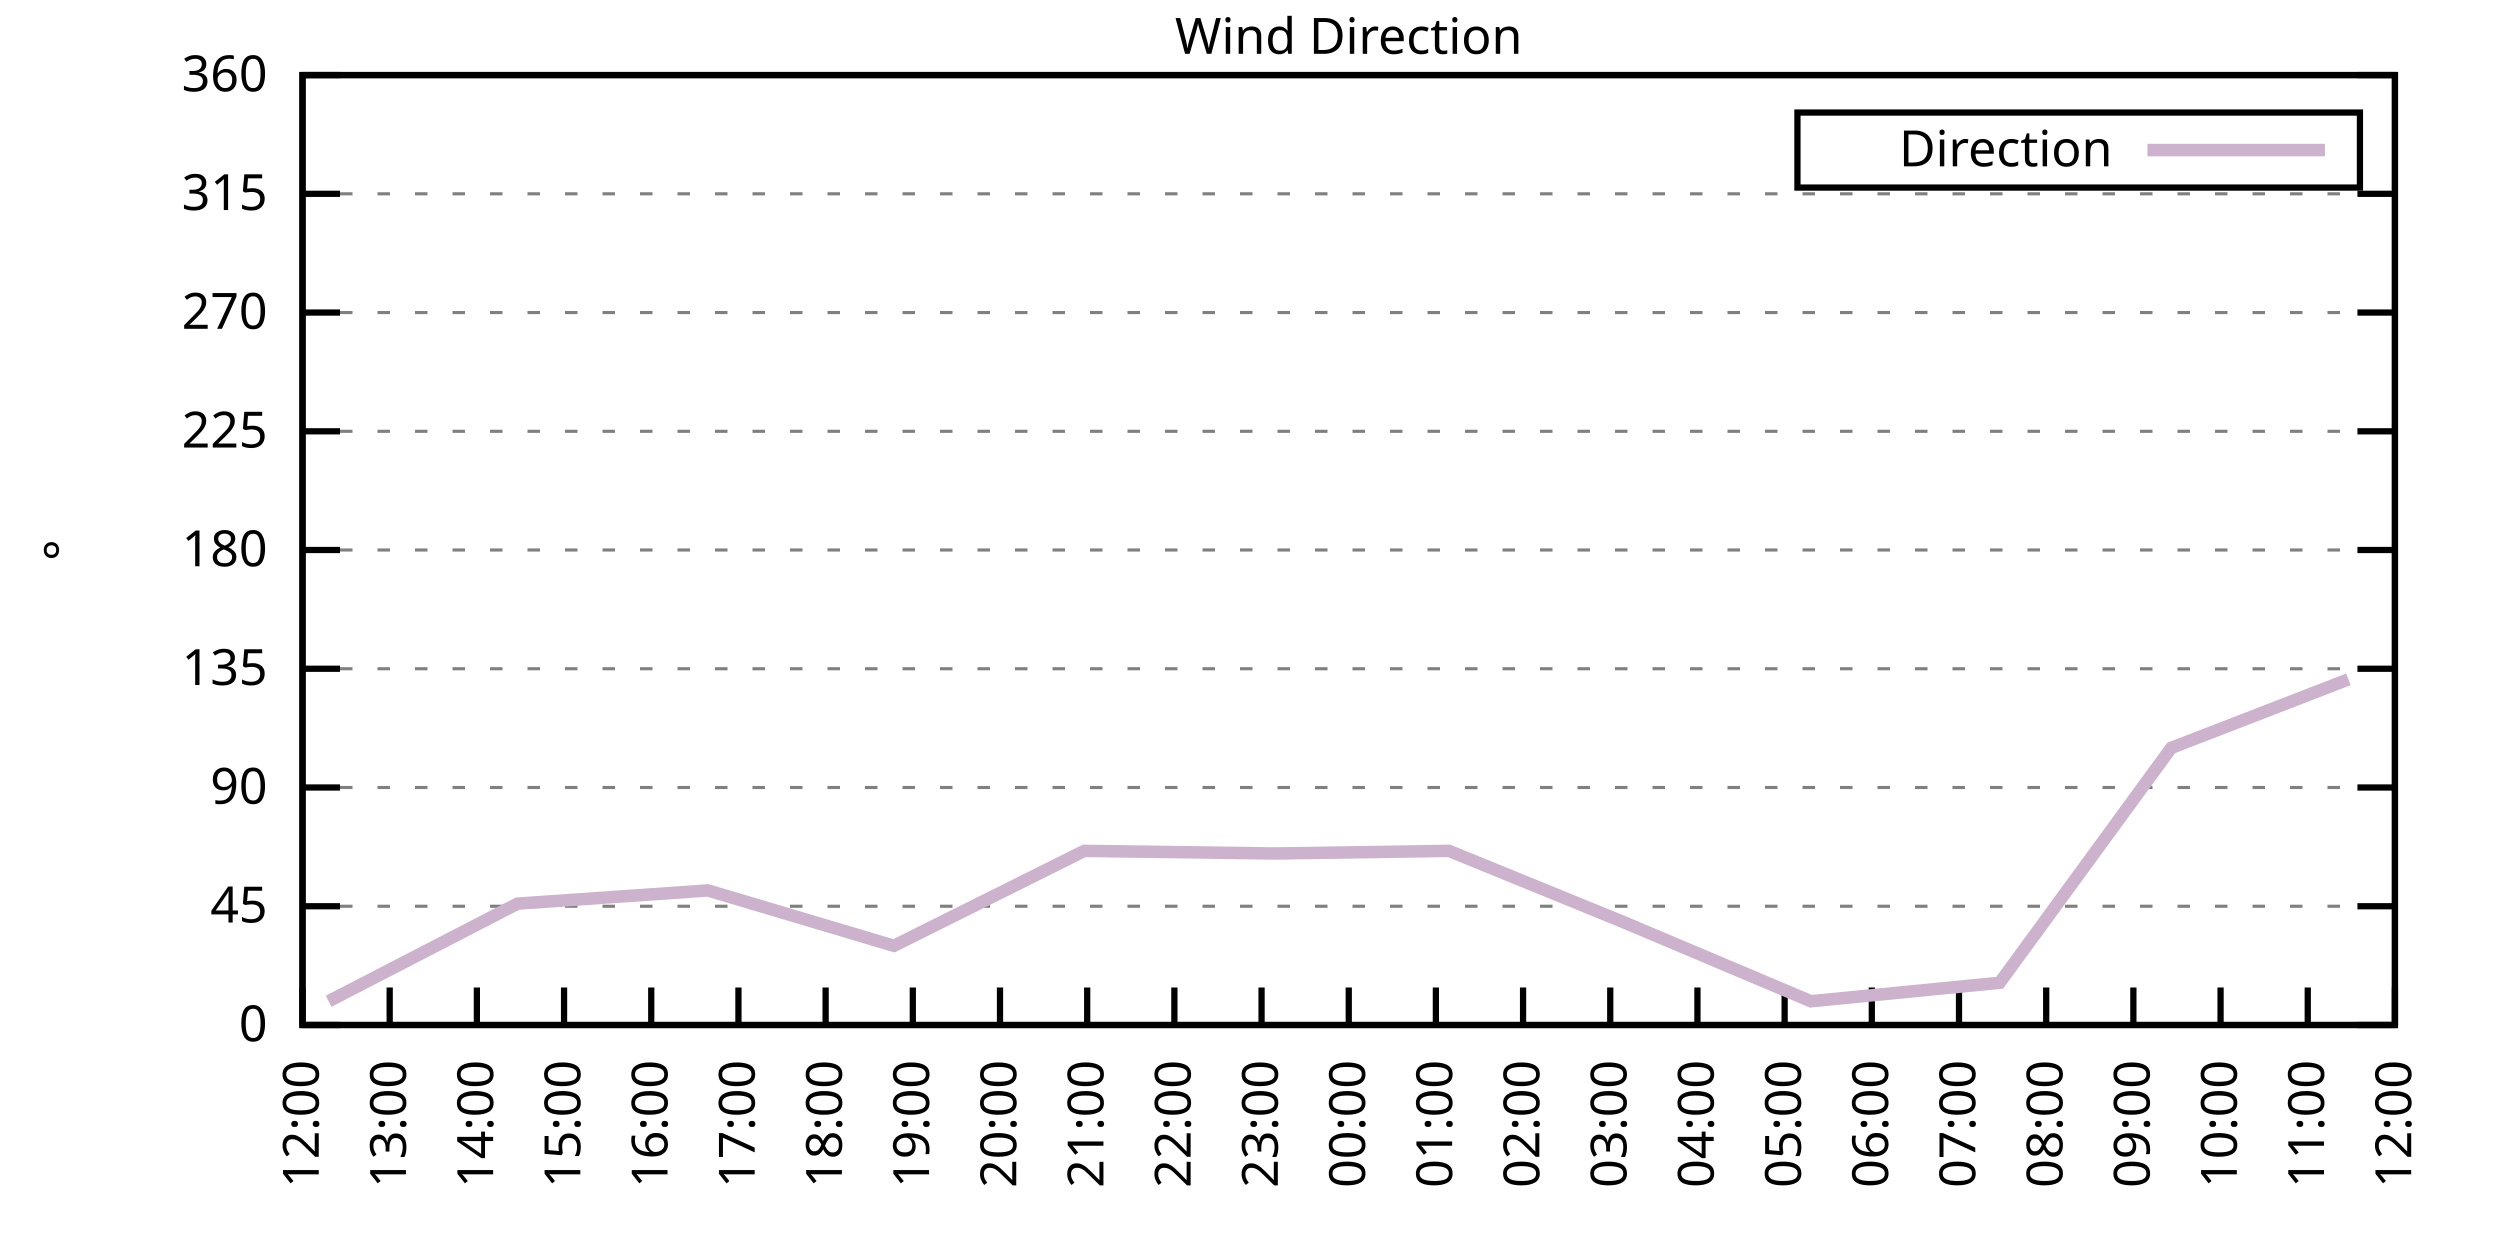
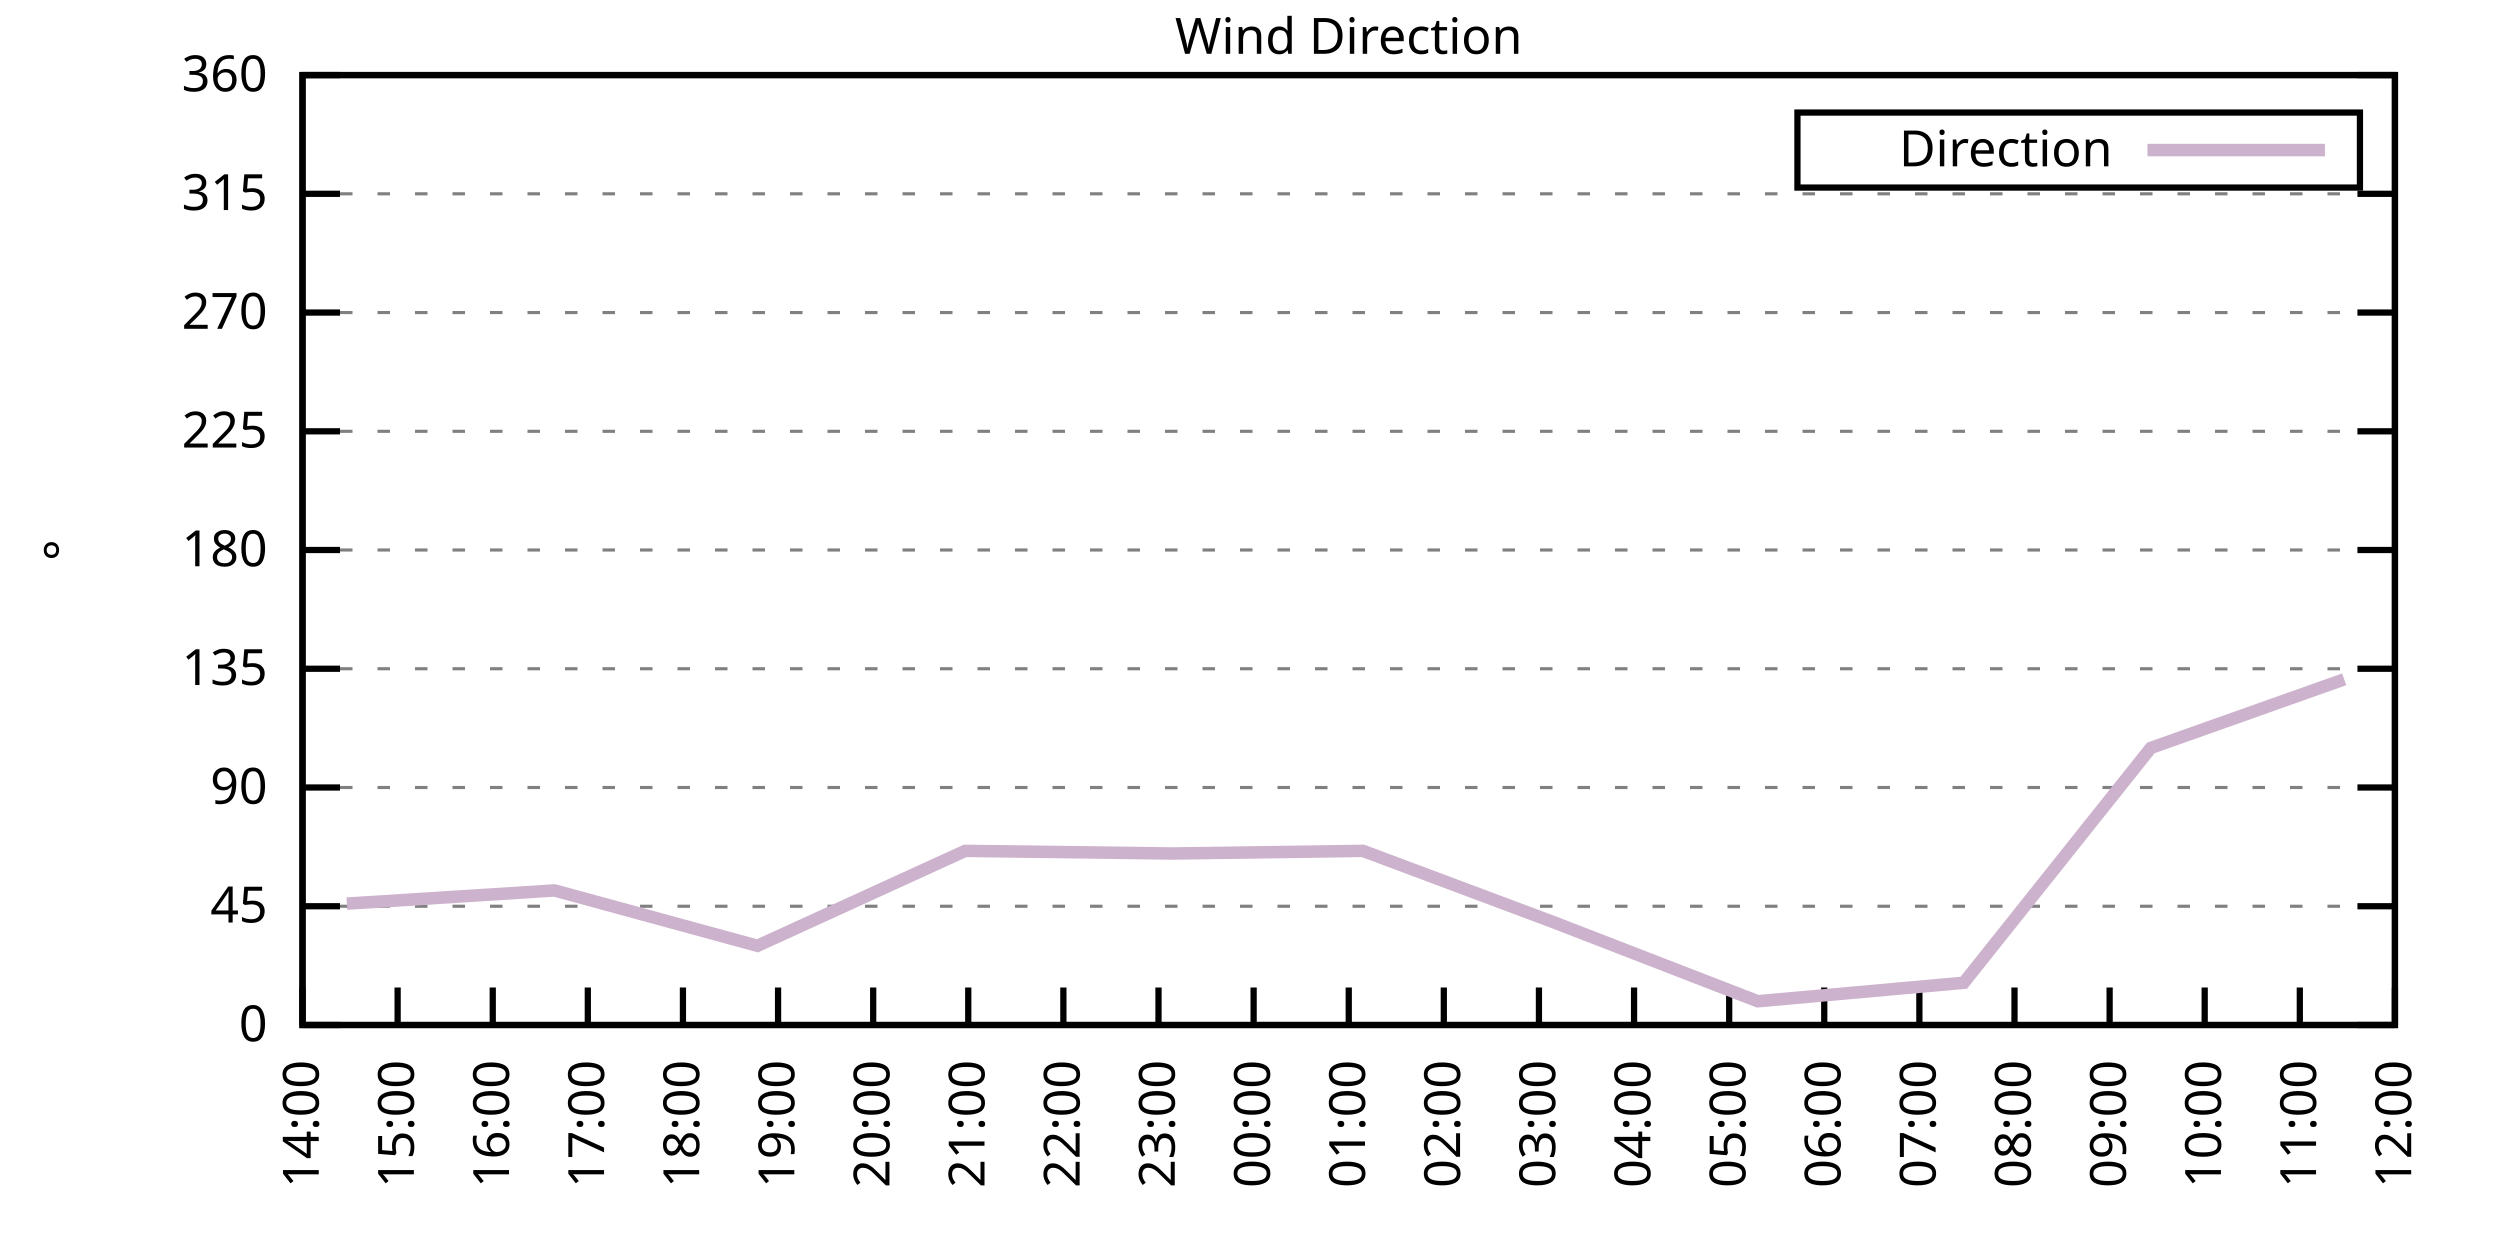
<svg xmlns="http://www.w3.org/2000/svg" xmlns:xlink="http://www.w3.org/1999/xlink" width="400" height="200" viewBox="0 0 400 200">
  <g id="gnuplot_canvas">
    <rect x="0" y="0" width="400" height="200" fill="none" />
    <defs>
      <circle id="gpDot" r="0.5" stroke-width="0.5" stroke="currentColor" />
      <path id="gpPt0" stroke-width="0.333" stroke="currentColor" d="M-1,0 h2 M0,-1 v2" />
      <path id="gpPt1" stroke-width="0.333" stroke="currentColor" d="M-1,-1 L1,1 M1,-1 L-1,1" />
      <path id="gpPt2" stroke-width="0.333" stroke="currentColor" d="M-1,0 L1,0 M0,-1 L0,1 M-1,-1 L1,1 M-1,1 L1,-1" />
      <rect id="gpPt3" stroke-width="0.333" stroke="currentColor" x="-1" y="-1" width="2" height="2" />
      <rect id="gpPt4" stroke-width="0.333" stroke="currentColor" fill="currentColor" x="-1" y="-1" width="2" height="2" />
      <circle id="gpPt5" stroke-width="0.333" stroke="currentColor" cx="0" cy="0" r="1" />
      <use xlink:href="#gpPt5" id="gpPt6" fill="currentColor" stroke="none" />
      <path id="gpPt7" stroke-width="0.333" stroke="currentColor" d="M0,-1.33 L-1.33,0.67 L1.33,0.67 z" />
      <use xlink:href="#gpPt7" id="gpPt8" fill="currentColor" stroke="none" />
      <use xlink:href="#gpPt7" id="gpPt9" stroke="currentColor" transform="rotate(180)" />
      <use xlink:href="#gpPt9" id="gpPt10" fill="currentColor" stroke="none" />
      <use xlink:href="#gpPt3" id="gpPt11" stroke="currentColor" transform="rotate(45)" />
      <use xlink:href="#gpPt11" id="gpPt12" fill="currentColor" stroke="none" />
      <path id="gpPt13" stroke-width="0.333" stroke="currentColor" d="M0,1.330 L1.265,0.411 L0.782,-1.067 L-0.782,-1.076 L-1.265,0.411 z" />
      <use xlink:href="#gpPt13" id="gpPt14" fill="currentColor" stroke="none" />
      <filter id="textbox" filterUnits="objectBoundingBox" x="0" y="0" height="1" width="1">
        <feFlood flood-color="white" flood-opacity="1" result="bgnd" />
        <feComposite in="SourceGraphic" in2="bgnd" operator="atop" />
      </filter>
      <filter id="greybox" filterUnits="objectBoundingBox" x="0" y="0" height="1" width="1">
        <feFlood flood-color="lightgrey" flood-opacity="1" result="grey" />
        <feComposite in="SourceGraphic" in2="grey" operator="atop" />
      </filter>
    </defs>
    <g fill="none" color="white" stroke="currentColor" stroke-width="1.00" stroke-linecap="butt" stroke-linejoin="miter">
</g>
    <g fill="none" color="black" stroke="currentColor" stroke-width="1.00" stroke-linecap="butt" stroke-linejoin="miter">
      <g stroke="none" shape-rendering="crispEdges">
        <polygon fill="rgb(255, 255, 255)" points="48.40,164.00 383.18,164.00 383.18,12.02 48.40,12.02 " />
      </g>
    </g>
    <g fill="none" color="black" stroke="currentColor" stroke-width="1.00" stroke-linecap="butt" stroke-linejoin="miter">
</g>
    <g fill="none" color="black" stroke="black" stroke-width="0.50" stroke-linecap="butt" stroke-linejoin="miter">
</g>
    <g fill="none" color="gray" stroke="currentColor" stroke-width="0.50" stroke-linecap="butt" stroke-linejoin="miter">
      <path stroke="gray" stroke-dasharray="2,4" class="gridline" d="M48.40,164.00 L383.19,164.00  " />
    </g>
    <g fill="none" color="gray" stroke="gray" stroke-width="1.00" stroke-linecap="butt" stroke-linejoin="miter">
</g>
    <g fill="none" color="black" stroke="currentColor" stroke-width="1.00" stroke-linecap="butt" stroke-linejoin="miter">
      <path stroke="black" d="M48.40,164.00 L54.40,164.00 M383.19,164.00 L377.19,164.00  " />
      <g transform="translate(42.80,166.60)" stroke="none" fill="black" font-family="Sans" font-size="8.00" text-anchor="end">
        <text>
          <tspan font-family="Sans"> 0</tspan>
        </text>
      </g>
    </g>
    <g fill="none" color="black" stroke="currentColor" stroke-width="1.00" stroke-linecap="butt" stroke-linejoin="miter">
</g>
    <g fill="none" color="black" stroke="black" stroke-width="0.50" stroke-linecap="butt" stroke-linejoin="miter">
</g>
    <g fill="none" color="gray" stroke="currentColor" stroke-width="0.50" stroke-linecap="butt" stroke-linejoin="miter">
      <path stroke="gray" stroke-dasharray="2,4" class="gridline" d="M48.40,145.00 L383.19,145.00  " />
    </g>
    <g fill="none" color="gray" stroke="gray" stroke-width="1.00" stroke-linecap="butt" stroke-linejoin="miter">
</g>
    <g fill="none" color="black" stroke="currentColor" stroke-width="1.00" stroke-linecap="butt" stroke-linejoin="miter">
      <path stroke="black" d="M48.40,145.00 L54.40,145.00 M383.19,145.00 L377.19,145.00  " />
      <g transform="translate(42.80,147.60)" stroke="none" fill="black" font-family="Sans" font-size="8.00" text-anchor="end">
        <text>
          <tspan font-family="Sans"> 45</tspan>
        </text>
      </g>
    </g>
    <g fill="none" color="black" stroke="currentColor" stroke-width="1.00" stroke-linecap="butt" stroke-linejoin="miter">
</g>
    <g fill="none" color="black" stroke="black" stroke-width="0.50" stroke-linecap="butt" stroke-linejoin="miter">
</g>
    <g fill="none" color="gray" stroke="currentColor" stroke-width="0.50" stroke-linecap="butt" stroke-linejoin="miter">
      <path stroke="gray" stroke-dasharray="2,4" class="gridline" d="M48.40,126.00 L383.19,126.00  " />
    </g>
    <g fill="none" color="gray" stroke="gray" stroke-width="1.00" stroke-linecap="butt" stroke-linejoin="miter">
</g>
    <g fill="none" color="black" stroke="currentColor" stroke-width="1.00" stroke-linecap="butt" stroke-linejoin="miter">
      <path stroke="black" d="M48.40,126.00 L54.40,126.00 M383.19,126.00 L377.19,126.00  " />
      <g transform="translate(42.80,128.60)" stroke="none" fill="black" font-family="Sans" font-size="8.00" text-anchor="end">
        <text>
          <tspan font-family="Sans"> 90</tspan>
        </text>
      </g>
    </g>
    <g fill="none" color="black" stroke="currentColor" stroke-width="1.00" stroke-linecap="butt" stroke-linejoin="miter">
</g>
    <g fill="none" color="black" stroke="black" stroke-width="0.50" stroke-linecap="butt" stroke-linejoin="miter">
</g>
    <g fill="none" color="gray" stroke="currentColor" stroke-width="0.50" stroke-linecap="butt" stroke-linejoin="miter">
      <path stroke="gray" stroke-dasharray="2,4" class="gridline" d="M48.40,107.00 L383.19,107.00  " />
    </g>
    <g fill="none" color="gray" stroke="gray" stroke-width="1.00" stroke-linecap="butt" stroke-linejoin="miter">
</g>
    <g fill="none" color="black" stroke="currentColor" stroke-width="1.00" stroke-linecap="butt" stroke-linejoin="miter">
      <path stroke="black" d="M48.40,107.00 L54.40,107.00 M383.19,107.00 L377.19,107.00  " />
      <g transform="translate(42.80,109.60)" stroke="none" fill="black" font-family="Sans" font-size="8.00" text-anchor="end">
        <text>
          <tspan font-family="Sans"> 135</tspan>
        </text>
      </g>
    </g>
    <g fill="none" color="black" stroke="currentColor" stroke-width="1.00" stroke-linecap="butt" stroke-linejoin="miter">
</g>
    <g fill="none" color="black" stroke="black" stroke-width="0.50" stroke-linecap="butt" stroke-linejoin="miter">
</g>
    <g fill="none" color="gray" stroke="currentColor" stroke-width="0.50" stroke-linecap="butt" stroke-linejoin="miter">
      <path stroke="gray" stroke-dasharray="2,4" class="gridline" d="M48.40,88.00 L383.19,88.00  " />
    </g>
    <g fill="none" color="gray" stroke="gray" stroke-width="1.00" stroke-linecap="butt" stroke-linejoin="miter">
</g>
    <g fill="none" color="black" stroke="currentColor" stroke-width="1.00" stroke-linecap="butt" stroke-linejoin="miter">
      <path stroke="black" d="M48.40,88.00 L54.40,88.00 M383.19,88.00 L377.19,88.00  " />
      <g transform="translate(42.80,90.60)" stroke="none" fill="black" font-family="Sans" font-size="8.00" text-anchor="end">
        <text>
          <tspan font-family="Sans"> 180</tspan>
        </text>
      </g>
    </g>
    <g fill="none" color="black" stroke="currentColor" stroke-width="1.00" stroke-linecap="butt" stroke-linejoin="miter">
</g>
    <g fill="none" color="black" stroke="black" stroke-width="0.50" stroke-linecap="butt" stroke-linejoin="miter">
</g>
    <g fill="none" color="gray" stroke="currentColor" stroke-width="0.50" stroke-linecap="butt" stroke-linejoin="miter">
      <path stroke="gray" stroke-dasharray="2,4" class="gridline" d="M48.40,69.01 L383.19,69.01  " />
    </g>
    <g fill="none" color="gray" stroke="gray" stroke-width="1.00" stroke-linecap="butt" stroke-linejoin="miter">
</g>
    <g fill="none" color="black" stroke="currentColor" stroke-width="1.00" stroke-linecap="butt" stroke-linejoin="miter">
      <path stroke="black" d="M48.40,69.01 L54.40,69.01 M383.19,69.01 L377.19,69.01  " />
      <g transform="translate(42.80,71.61)" stroke="none" fill="black" font-family="Sans" font-size="8.00" text-anchor="end">
        <text>
          <tspan font-family="Sans"> 225</tspan>
        </text>
      </g>
    </g>
    <g fill="none" color="black" stroke="currentColor" stroke-width="1.00" stroke-linecap="butt" stroke-linejoin="miter">
</g>
    <g fill="none" color="black" stroke="black" stroke-width="0.50" stroke-linecap="butt" stroke-linejoin="miter">
</g>
    <g fill="none" color="gray" stroke="currentColor" stroke-width="0.50" stroke-linecap="butt" stroke-linejoin="miter">
      <path stroke="gray" stroke-dasharray="2,4" class="gridline" d="M48.40,50.01 L383.19,50.01  " />
    </g>
    <g fill="none" color="gray" stroke="gray" stroke-width="1.00" stroke-linecap="butt" stroke-linejoin="miter">
</g>
    <g fill="none" color="black" stroke="currentColor" stroke-width="1.00" stroke-linecap="butt" stroke-linejoin="miter">
      <path stroke="black" d="M48.40,50.01 L54.40,50.01 M383.19,50.01 L377.19,50.01  " />
      <g transform="translate(42.80,52.61)" stroke="none" fill="black" font-family="Sans" font-size="8.00" text-anchor="end">
        <text>
          <tspan font-family="Sans"> 270</tspan>
        </text>
      </g>
    </g>
    <g fill="none" color="black" stroke="currentColor" stroke-width="1.00" stroke-linecap="butt" stroke-linejoin="miter">
</g>
    <g fill="none" color="black" stroke="black" stroke-width="0.50" stroke-linecap="butt" stroke-linejoin="miter">
</g>
    <g fill="none" color="gray" stroke="currentColor" stroke-width="0.50" stroke-linecap="butt" stroke-linejoin="miter">
      <path stroke="gray" stroke-dasharray="2,4" class="gridline" d="M48.40,31.01 L383.19,31.01  " />
    </g>
    <g fill="none" color="gray" stroke="gray" stroke-width="1.00" stroke-linecap="butt" stroke-linejoin="miter">
</g>
    <g fill="none" color="black" stroke="currentColor" stroke-width="1.00" stroke-linecap="butt" stroke-linejoin="miter">
      <path stroke="black" d="M48.40,31.01 L54.40,31.01 M383.19,31.01 L377.19,31.01  " />
      <g transform="translate(42.80,33.61)" stroke="none" fill="black" font-family="Sans" font-size="8.00" text-anchor="end">
        <text>
          <tspan font-family="Sans"> 315</tspan>
        </text>
      </g>
    </g>
    <g fill="none" color="black" stroke="currentColor" stroke-width="1.00" stroke-linecap="butt" stroke-linejoin="miter">
</g>
    <g fill="none" color="black" stroke="black" stroke-width="0.50" stroke-linecap="butt" stroke-linejoin="miter">
</g>
    <g fill="none" color="gray" stroke="currentColor" stroke-width="0.50" stroke-linecap="butt" stroke-linejoin="miter">
      <path stroke="gray" stroke-dasharray="2,4" class="gridline" d="M48.40,12.01 L383.19,12.01  " />
    </g>
    <g fill="none" color="gray" stroke="gray" stroke-width="1.00" stroke-linecap="butt" stroke-linejoin="miter">
</g>
    <g fill="none" color="black" stroke="currentColor" stroke-width="1.00" stroke-linecap="butt" stroke-linejoin="miter">
      <path stroke="black" d="M48.40,12.01 L54.40,12.01 M383.19,12.01 L377.19,12.01  " />
      <g transform="translate(42.80,14.61)" stroke="none" fill="black" font-family="Sans" font-size="8.00" text-anchor="end">
        <text>
          <tspan font-family="Sans"> 360</tspan>
        </text>
      </g>
    </g>
    <g fill="none" color="black" stroke="currentColor" stroke-width="1.00" stroke-linecap="butt" stroke-linejoin="miter">
      <path stroke="black" d="M48.40,164.00 L48.40,158.00  " />
      <g transform="translate(51.00,169.60) rotate(270.00)" stroke="none" fill="black" font-family="Sans" font-size="8.00" text-anchor="end">
        <text>
-           <tspan font-family="Sans">12:00</tspan>
-         </text>
-       </g>
-     </g>
-     <g fill="none" color="black" stroke="currentColor" stroke-width="1.00" stroke-linecap="butt" stroke-linejoin="miter">
-       <path stroke="black" d="M62.35,164.00 L62.35,158.00  " />
-       <g transform="translate(64.95,169.60) rotate(270.00)" stroke="none" fill="black" font-family="Sans" font-size="8.00" text-anchor="end">
-         <text>
-           <tspan font-family="Sans">13:00</tspan>
-         </text>
-       </g>
-     </g>
-     <g fill="none" color="black" stroke="currentColor" stroke-width="1.00" stroke-linecap="butt" stroke-linejoin="miter">
-       <path stroke="black" d="M76.30,164.00 L76.30,158.00  " />
-       <g transform="translate(78.90,169.60) rotate(270.00)" stroke="none" fill="black" font-family="Sans" font-size="8.00" text-anchor="end">
-         <text>
          <tspan font-family="Sans">14:00</tspan>
        </text>
      </g>
    </g>
    <g fill="none" color="black" stroke="currentColor" stroke-width="1.00" stroke-linecap="butt" stroke-linejoin="miter">
-       <path stroke="black" d="M90.25,164.00 L90.25,158.00  " />
-       <g transform="translate(92.85,169.60) rotate(270.00)" stroke="none" fill="black" font-family="Sans" font-size="8.00" text-anchor="end">
+       <path stroke="black" d="M63.62,164.00 L63.62,158.00  " />
+       <g transform="translate(66.22,169.60) rotate(270.00)" stroke="none" fill="black" font-family="Sans" font-size="8.00" text-anchor="end">
        <text>
          <tspan font-family="Sans">15:00</tspan>
        </text>
      </g>
    </g>
    <g fill="none" color="black" stroke="currentColor" stroke-width="1.00" stroke-linecap="butt" stroke-linejoin="miter">
-       <path stroke="black" d="M104.20,164.00 L104.20,158.00  " />
-       <g transform="translate(106.80,169.60) rotate(270.00)" stroke="none" fill="black" font-family="Sans" font-size="8.00" text-anchor="end">
+       <path stroke="black" d="M78.84,164.00 L78.84,158.00  " />
+       <g transform="translate(81.44,169.60) rotate(270.00)" stroke="none" fill="black" font-family="Sans" font-size="8.00" text-anchor="end">
        <text>
          <tspan font-family="Sans">16:00</tspan>
        </text>
      </g>
    </g>
    <g fill="none" color="black" stroke="currentColor" stroke-width="1.00" stroke-linecap="butt" stroke-linejoin="miter">
-       <path stroke="black" d="M118.15,164.00 L118.15,158.00  " />
-       <g transform="translate(120.75,169.60) rotate(270.00)" stroke="none" fill="black" font-family="Sans" font-size="8.00" text-anchor="end">
+       <path stroke="black" d="M94.05,164.00 L94.05,158.00  " />
+       <g transform="translate(96.65,169.60) rotate(270.00)" stroke="none" fill="black" font-family="Sans" font-size="8.00" text-anchor="end">
        <text>
          <tspan font-family="Sans">17:00</tspan>
        </text>
      </g>
    </g>
    <g fill="none" color="black" stroke="currentColor" stroke-width="1.00" stroke-linecap="butt" stroke-linejoin="miter">
-       <path stroke="black" d="M132.10,164.00 L132.10,158.00  " />
-       <g transform="translate(134.70,169.60) rotate(270.00)" stroke="none" fill="black" font-family="Sans" font-size="8.00" text-anchor="end">
+       <path stroke="black" d="M109.27,164.00 L109.27,158.00  " />
+       <g transform="translate(111.87,169.60) rotate(270.00)" stroke="none" fill="black" font-family="Sans" font-size="8.00" text-anchor="end">
        <text>
          <tspan font-family="Sans">18:00</tspan>
        </text>
      </g>
    </g>
    <g fill="none" color="black" stroke="currentColor" stroke-width="1.00" stroke-linecap="butt" stroke-linejoin="miter">
-       <path stroke="black" d="M146.05,164.00 L146.05,158.00  " />
-       <g transform="translate(148.65,169.60) rotate(270.00)" stroke="none" fill="black" font-family="Sans" font-size="8.00" text-anchor="end">
+       <path stroke="black" d="M124.49,164.00 L124.49,158.00  " />
+       <g transform="translate(127.09,169.60) rotate(270.00)" stroke="none" fill="black" font-family="Sans" font-size="8.00" text-anchor="end">
        <text>
          <tspan font-family="Sans">19:00</tspan>
        </text>
      </g>
    </g>
    <g fill="none" color="black" stroke="currentColor" stroke-width="1.00" stroke-linecap="butt" stroke-linejoin="miter">
-       <path stroke="black" d="M160.00,164.00 L160.00,158.00  " />
-       <g transform="translate(162.60,169.60) rotate(270.00)" stroke="none" fill="black" font-family="Sans" font-size="8.00" text-anchor="end">
+       <path stroke="black" d="M139.71,164.00 L139.71,158.00  " />
+       <g transform="translate(142.31,169.60) rotate(270.00)" stroke="none" fill="black" font-family="Sans" font-size="8.00" text-anchor="end">
        <text>
          <tspan font-family="Sans">20:00</tspan>
        </text>
      </g>
    </g>
    <g fill="none" color="black" stroke="currentColor" stroke-width="1.00" stroke-linecap="butt" stroke-linejoin="miter">
-       <path stroke="black" d="M173.95,164.00 L173.95,158.00  " />
-       <g transform="translate(176.55,169.60) rotate(270.00)" stroke="none" fill="black" font-family="Sans" font-size="8.00" text-anchor="end">
+       <path stroke="black" d="M154.92,164.00 L154.92,158.00  " />
+       <g transform="translate(157.52,169.60) rotate(270.00)" stroke="none" fill="black" font-family="Sans" font-size="8.00" text-anchor="end">
        <text>
          <tspan font-family="Sans">21:00</tspan>
        </text>
      </g>
    </g>
    <g fill="none" color="black" stroke="currentColor" stroke-width="1.00" stroke-linecap="butt" stroke-linejoin="miter">
-       <path stroke="black" d="M187.90,164.00 L187.90,158.00  " />
-       <g transform="translate(190.50,169.60) rotate(270.00)" stroke="none" fill="black" font-family="Sans" font-size="8.00" text-anchor="end">
+       <path stroke="black" d="M170.14,164.00 L170.14,158.00  " />
+       <g transform="translate(172.74,169.60) rotate(270.00)" stroke="none" fill="black" font-family="Sans" font-size="8.00" text-anchor="end">
        <text>
          <tspan font-family="Sans">22:00</tspan>
        </text>
      </g>
    </g>
    <g fill="none" color="black" stroke="currentColor" stroke-width="1.00" stroke-linecap="butt" stroke-linejoin="miter">
-       <path stroke="black" d="M201.85,164.00 L201.85,158.00  " />
-       <g transform="translate(204.45,169.60) rotate(270.00)" stroke="none" fill="black" font-family="Sans" font-size="8.00" text-anchor="end">
+       <path stroke="black" d="M185.36,164.00 L185.36,158.00  " />
+       <g transform="translate(187.96,169.60) rotate(270.00)" stroke="none" fill="black" font-family="Sans" font-size="8.00" text-anchor="end">
        <text>
          <tspan font-family="Sans">23:00</tspan>
+         </text>
+       </g>
+     </g>
+     <g fill="none" color="black" stroke="currentColor" stroke-width="1.00" stroke-linecap="butt" stroke-linejoin="miter">
+       <path stroke="black" d="M200.58,164.00 L200.58,158.00  " />
+       <g transform="translate(203.18,169.60) rotate(270.00)" stroke="none" fill="black" font-family="Sans" font-size="8.00" text-anchor="end">
+         <text>
+           <tspan font-family="Sans">00:00</tspan>
        </text>
      </g>
    </g>
    <g fill="none" color="black" stroke="currentColor" stroke-width="1.00" stroke-linecap="butt" stroke-linejoin="miter">
      <path stroke="black" d="M215.80,164.00 L215.80,158.00  " />
      <g transform="translate(218.40,169.60) rotate(270.00)" stroke="none" fill="black" font-family="Sans" font-size="8.00" text-anchor="end">
        <text>
-           <tspan font-family="Sans">00:00</tspan>
-         </text>
-       </g>
-     </g>
-     <g fill="none" color="black" stroke="currentColor" stroke-width="1.00" stroke-linecap="butt" stroke-linejoin="miter">
-       <path stroke="black" d="M229.74,164.00 L229.74,158.00  " />
-       <g transform="translate(232.34,169.60) rotate(270.00)" stroke="none" fill="black" font-family="Sans" font-size="8.00" text-anchor="end">
-         <text>
          <tspan font-family="Sans">01:00</tspan>
        </text>
      </g>
    </g>
    <g fill="none" color="black" stroke="currentColor" stroke-width="1.00" stroke-linecap="butt" stroke-linejoin="miter">
-       <path stroke="black" d="M243.69,164.00 L243.69,158.00  " />
-       <g transform="translate(246.29,169.60) rotate(270.00)" stroke="none" fill="black" font-family="Sans" font-size="8.00" text-anchor="end">
+       <path stroke="black" d="M231.01,164.00 L231.01,158.00  " />
+       <g transform="translate(233.61,169.60) rotate(270.00)" stroke="none" fill="black" font-family="Sans" font-size="8.00" text-anchor="end">
        <text>
          <tspan font-family="Sans">02:00</tspan>
        </text>
      </g>
    </g>
    <g fill="none" color="black" stroke="currentColor" stroke-width="1.00" stroke-linecap="butt" stroke-linejoin="miter">
-       <path stroke="black" d="M257.64,164.00 L257.64,158.00  " />
-       <g transform="translate(260.24,169.60) rotate(270.00)" stroke="none" fill="black" font-family="Sans" font-size="8.00" text-anchor="end">
+       <path stroke="black" d="M246.23,164.00 L246.23,158.00  " />
+       <g transform="translate(248.83,169.60) rotate(270.00)" stroke="none" fill="black" font-family="Sans" font-size="8.00" text-anchor="end">
        <text>
          <tspan font-family="Sans">03:00</tspan>
        </text>
      </g>
    </g>
    <g fill="none" color="black" stroke="currentColor" stroke-width="1.00" stroke-linecap="butt" stroke-linejoin="miter">
-       <path stroke="black" d="M271.59,164.00 L271.59,158.00  " />
-       <g transform="translate(274.19,169.60) rotate(270.00)" stroke="none" fill="black" font-family="Sans" font-size="8.00" text-anchor="end">
+       <path stroke="black" d="M261.45,164.00 L261.45,158.00  " />
+       <g transform="translate(264.05,169.60) rotate(270.00)" stroke="none" fill="black" font-family="Sans" font-size="8.00" text-anchor="end">
        <text>
          <tspan font-family="Sans">04:00</tspan>
        </text>
      </g>
    </g>
    <g fill="none" color="black" stroke="currentColor" stroke-width="1.00" stroke-linecap="butt" stroke-linejoin="miter">
-       <path stroke="black" d="M285.54,164.00 L285.54,158.00  " />
-       <g transform="translate(288.14,169.60) rotate(270.00)" stroke="none" fill="black" font-family="Sans" font-size="8.00" text-anchor="end">
+       <path stroke="black" d="M276.67,164.00 L276.67,158.00  " />
+       <g transform="translate(279.27,169.60) rotate(270.00)" stroke="none" fill="black" font-family="Sans" font-size="8.00" text-anchor="end">
        <text>
          <tspan font-family="Sans">05:00</tspan>
        </text>
      </g>
    </g>
    <g fill="none" color="black" stroke="currentColor" stroke-width="1.00" stroke-linecap="butt" stroke-linejoin="miter">
-       <path stroke="black" d="M299.49,164.00 L299.49,158.00  " />
-       <g transform="translate(302.09,169.60) rotate(270.00)" stroke="none" fill="black" font-family="Sans" font-size="8.00" text-anchor="end">
+       <path stroke="black" d="M291.88,164.00 L291.88,158.00  " />
+       <g transform="translate(294.48,169.60) rotate(270.00)" stroke="none" fill="black" font-family="Sans" font-size="8.00" text-anchor="end">
        <text>
          <tspan font-family="Sans">06:00</tspan>
        </text>
      </g>
    </g>
    <g fill="none" color="black" stroke="currentColor" stroke-width="1.00" stroke-linecap="butt" stroke-linejoin="miter">
-       <path stroke="black" d="M313.44,164.00 L313.44,158.00  " />
-       <g transform="translate(316.04,169.60) rotate(270.00)" stroke="none" fill="black" font-family="Sans" font-size="8.00" text-anchor="end">
+       <path stroke="black" d="M307.10,164.00 L307.10,158.00  " />
+       <g transform="translate(309.70,169.60) rotate(270.00)" stroke="none" fill="black" font-family="Sans" font-size="8.00" text-anchor="end">
        <text>
          <tspan font-family="Sans">07:00</tspan>
        </text>
      </g>
    </g>
    <g fill="none" color="black" stroke="currentColor" stroke-width="1.00" stroke-linecap="butt" stroke-linejoin="miter">
-       <path stroke="black" d="M327.39,164.00 L327.39,158.00  " />
-       <g transform="translate(329.99,169.60) rotate(270.00)" stroke="none" fill="black" font-family="Sans" font-size="8.00" text-anchor="end">
+       <path stroke="black" d="M322.32,164.00 L322.32,158.00  " />
+       <g transform="translate(324.92,169.60) rotate(270.00)" stroke="none" fill="black" font-family="Sans" font-size="8.00" text-anchor="end">
        <text>
          <tspan font-family="Sans">08:00</tspan>
        </text>
      </g>
    </g>
    <g fill="none" color="black" stroke="currentColor" stroke-width="1.00" stroke-linecap="butt" stroke-linejoin="miter">
-       <path stroke="black" d="M341.34,164.00 L341.34,158.00  " />
-       <g transform="translate(343.94,169.60) rotate(270.00)" stroke="none" fill="black" font-family="Sans" font-size="8.00" text-anchor="end">
+       <path stroke="black" d="M337.54,164.00 L337.54,158.00  " />
+       <g transform="translate(340.14,169.60) rotate(270.00)" stroke="none" fill="black" font-family="Sans" font-size="8.00" text-anchor="end">
        <text>
          <tspan font-family="Sans">09:00</tspan>
        </text>
      </g>
    </g>
    <g fill="none" color="black" stroke="currentColor" stroke-width="1.00" stroke-linecap="butt" stroke-linejoin="miter">
-       <path stroke="black" d="M355.29,164.00 L355.29,158.00  " />
-       <g transform="translate(357.89,169.60) rotate(270.00)" stroke="none" fill="black" font-family="Sans" font-size="8.00" text-anchor="end">
+       <path stroke="black" d="M352.75,164.00 L352.75,158.00  " />
+       <g transform="translate(355.35,169.60) rotate(270.00)" stroke="none" fill="black" font-family="Sans" font-size="8.00" text-anchor="end">
        <text>
          <tspan font-family="Sans">10:00</tspan>
        </text>
      </g>
    </g>
    <g fill="none" color="black" stroke="currentColor" stroke-width="1.00" stroke-linecap="butt" stroke-linejoin="miter">
-       <path stroke="black" d="M369.24,164.00 L369.24,158.00  " />
-       <g transform="translate(371.84,169.60) rotate(270.00)" stroke="none" fill="black" font-family="Sans" font-size="8.00" text-anchor="end">
+       <path stroke="black" d="M367.97,164.00 L367.97,158.00  " />
+       <g transform="translate(370.57,169.60) rotate(270.00)" stroke="none" fill="black" font-family="Sans" font-size="8.00" text-anchor="end">
        <text>
          <tspan font-family="Sans">11:00</tspan>
        </text>
      </g>
    </g>
    <g fill="none" color="black" stroke="currentColor" stroke-width="1.00" stroke-linecap="butt" stroke-linejoin="miter">
      <path stroke="black" d="M383.19,164.00 L383.19,158.00  " />
      <g transform="translate(385.79,169.60) rotate(270.00)" stroke="none" fill="black" font-family="Sans" font-size="8.00" text-anchor="end">
        <text>
          <tspan font-family="Sans">12:00</tspan>
        </text>
      </g>
    </g>
    <g fill="none" color="black" stroke="currentColor" stroke-width="1.00" stroke-linecap="butt" stroke-linejoin="miter">
</g>
    <g fill="none" color="black" stroke="currentColor" stroke-width="1.00" stroke-linecap="butt" stroke-linejoin="miter">
      <path stroke="black" d="M48.40,12.01 L48.40,164.00 L383.19,164.00 L383.19,12.01 L48.40,12.01 Z  " />
    </g>
    <g fill="none" color="black" stroke="currentColor" stroke-width="1.00" stroke-linecap="butt" stroke-linejoin="miter">
</g>
    <g fill="none" color="black" stroke="currentColor" stroke-width="1.00" stroke-linecap="butt" stroke-linejoin="miter">
      <path stroke="black" d="M287.59,30.01 L287.59,18.01 L377.59,18.01 L377.59,30.01 L287.59,30.01 Z  " />
    </g>
    <g id="Wind_direction_plot_1">
      <g fill="none" color="white" stroke="black" stroke-width="2.00" stroke-linecap="butt" stroke-linejoin="miter">
</g>
      <g fill="none" color="black" stroke="currentColor" stroke-width="2.00" stroke-linecap="butt" stroke-linejoin="miter">
        <g transform="translate(337.99,26.61)" stroke="none" fill="black" font-family="Sans" font-size="8.00" text-anchor="end">
          <text>
            <tspan font-family="Sans">Direction</tspan>
          </text>
        </g>
      </g>
      <g fill="none" color="black" stroke="currentColor" stroke-width="2.00" stroke-linecap="butt" stroke-linejoin="miter">
-         <path stroke="rgb(204, 178, 204)" d="M343.59,24.01 L371.99,24.01 M52.58,160.20 L82.81,144.58 L113.27,142.47 L143.02,151.33 L173.48,136.14 L203.94,136.56   L231.84,136.14 L259.74,147.53 L289.73,160.20 L319.95,157.24 L347.39,119.67 L375.75,108.69  " />
+         <path stroke="rgb(204, 178, 204)" d="M343.59,24.01 L371.99,24.01 M55.50,144.58 L88.73,142.47 L121.19,151.33 L154.42,136.14 L187.64,136.56 L218.08,136.14   L248.51,147.53 L281.23,160.20 L314.20,157.24 L344.13,119.67 L375.07,108.69  " />
      </g>
    </g>
    <g fill="none" color="black" stroke="currentColor" stroke-width="2.00" stroke-linecap="butt" stroke-linejoin="miter">
</g>
    <g fill="none" color="black" stroke="black" stroke-width="1.00" stroke-linecap="butt" stroke-linejoin="miter">
</g>
    <g fill="none" color="black" stroke="currentColor" stroke-width="1.00" stroke-linecap="butt" stroke-linejoin="miter">
      <path stroke="black" d="M48.40,12.01 L48.40,164.00 L383.19,164.00 L383.19,12.01 L48.40,12.01 Z  " />
      <g transform="translate(12.80,88.01) rotate(270.00)" stroke="none" fill="black" font-family="Sans" font-size="8.00" text-anchor="middle">
        <text>
          <tspan font-family="Sans">°</tspan>
        </text>
      </g>
    </g>
    <g fill="none" color="black" stroke="currentColor" stroke-width="1.00" stroke-linecap="butt" stroke-linejoin="miter">
</g>
    <g fill="none" color="black" stroke="currentColor" stroke-width="1.00" stroke-linecap="butt" stroke-linejoin="miter">
      <g transform="translate(215.79,8.61)" stroke="none" fill="black" font-family="Sans" font-size="8.00" text-anchor="middle">
        <text>
          <tspan font-family="Sans">Wind Direction</tspan>
        </text>
      </g>
    </g>
    <g fill="none" color="black" stroke="currentColor" stroke-width="1.00" stroke-linecap="butt" stroke-linejoin="miter">
</g>
  </g>
</svg>
